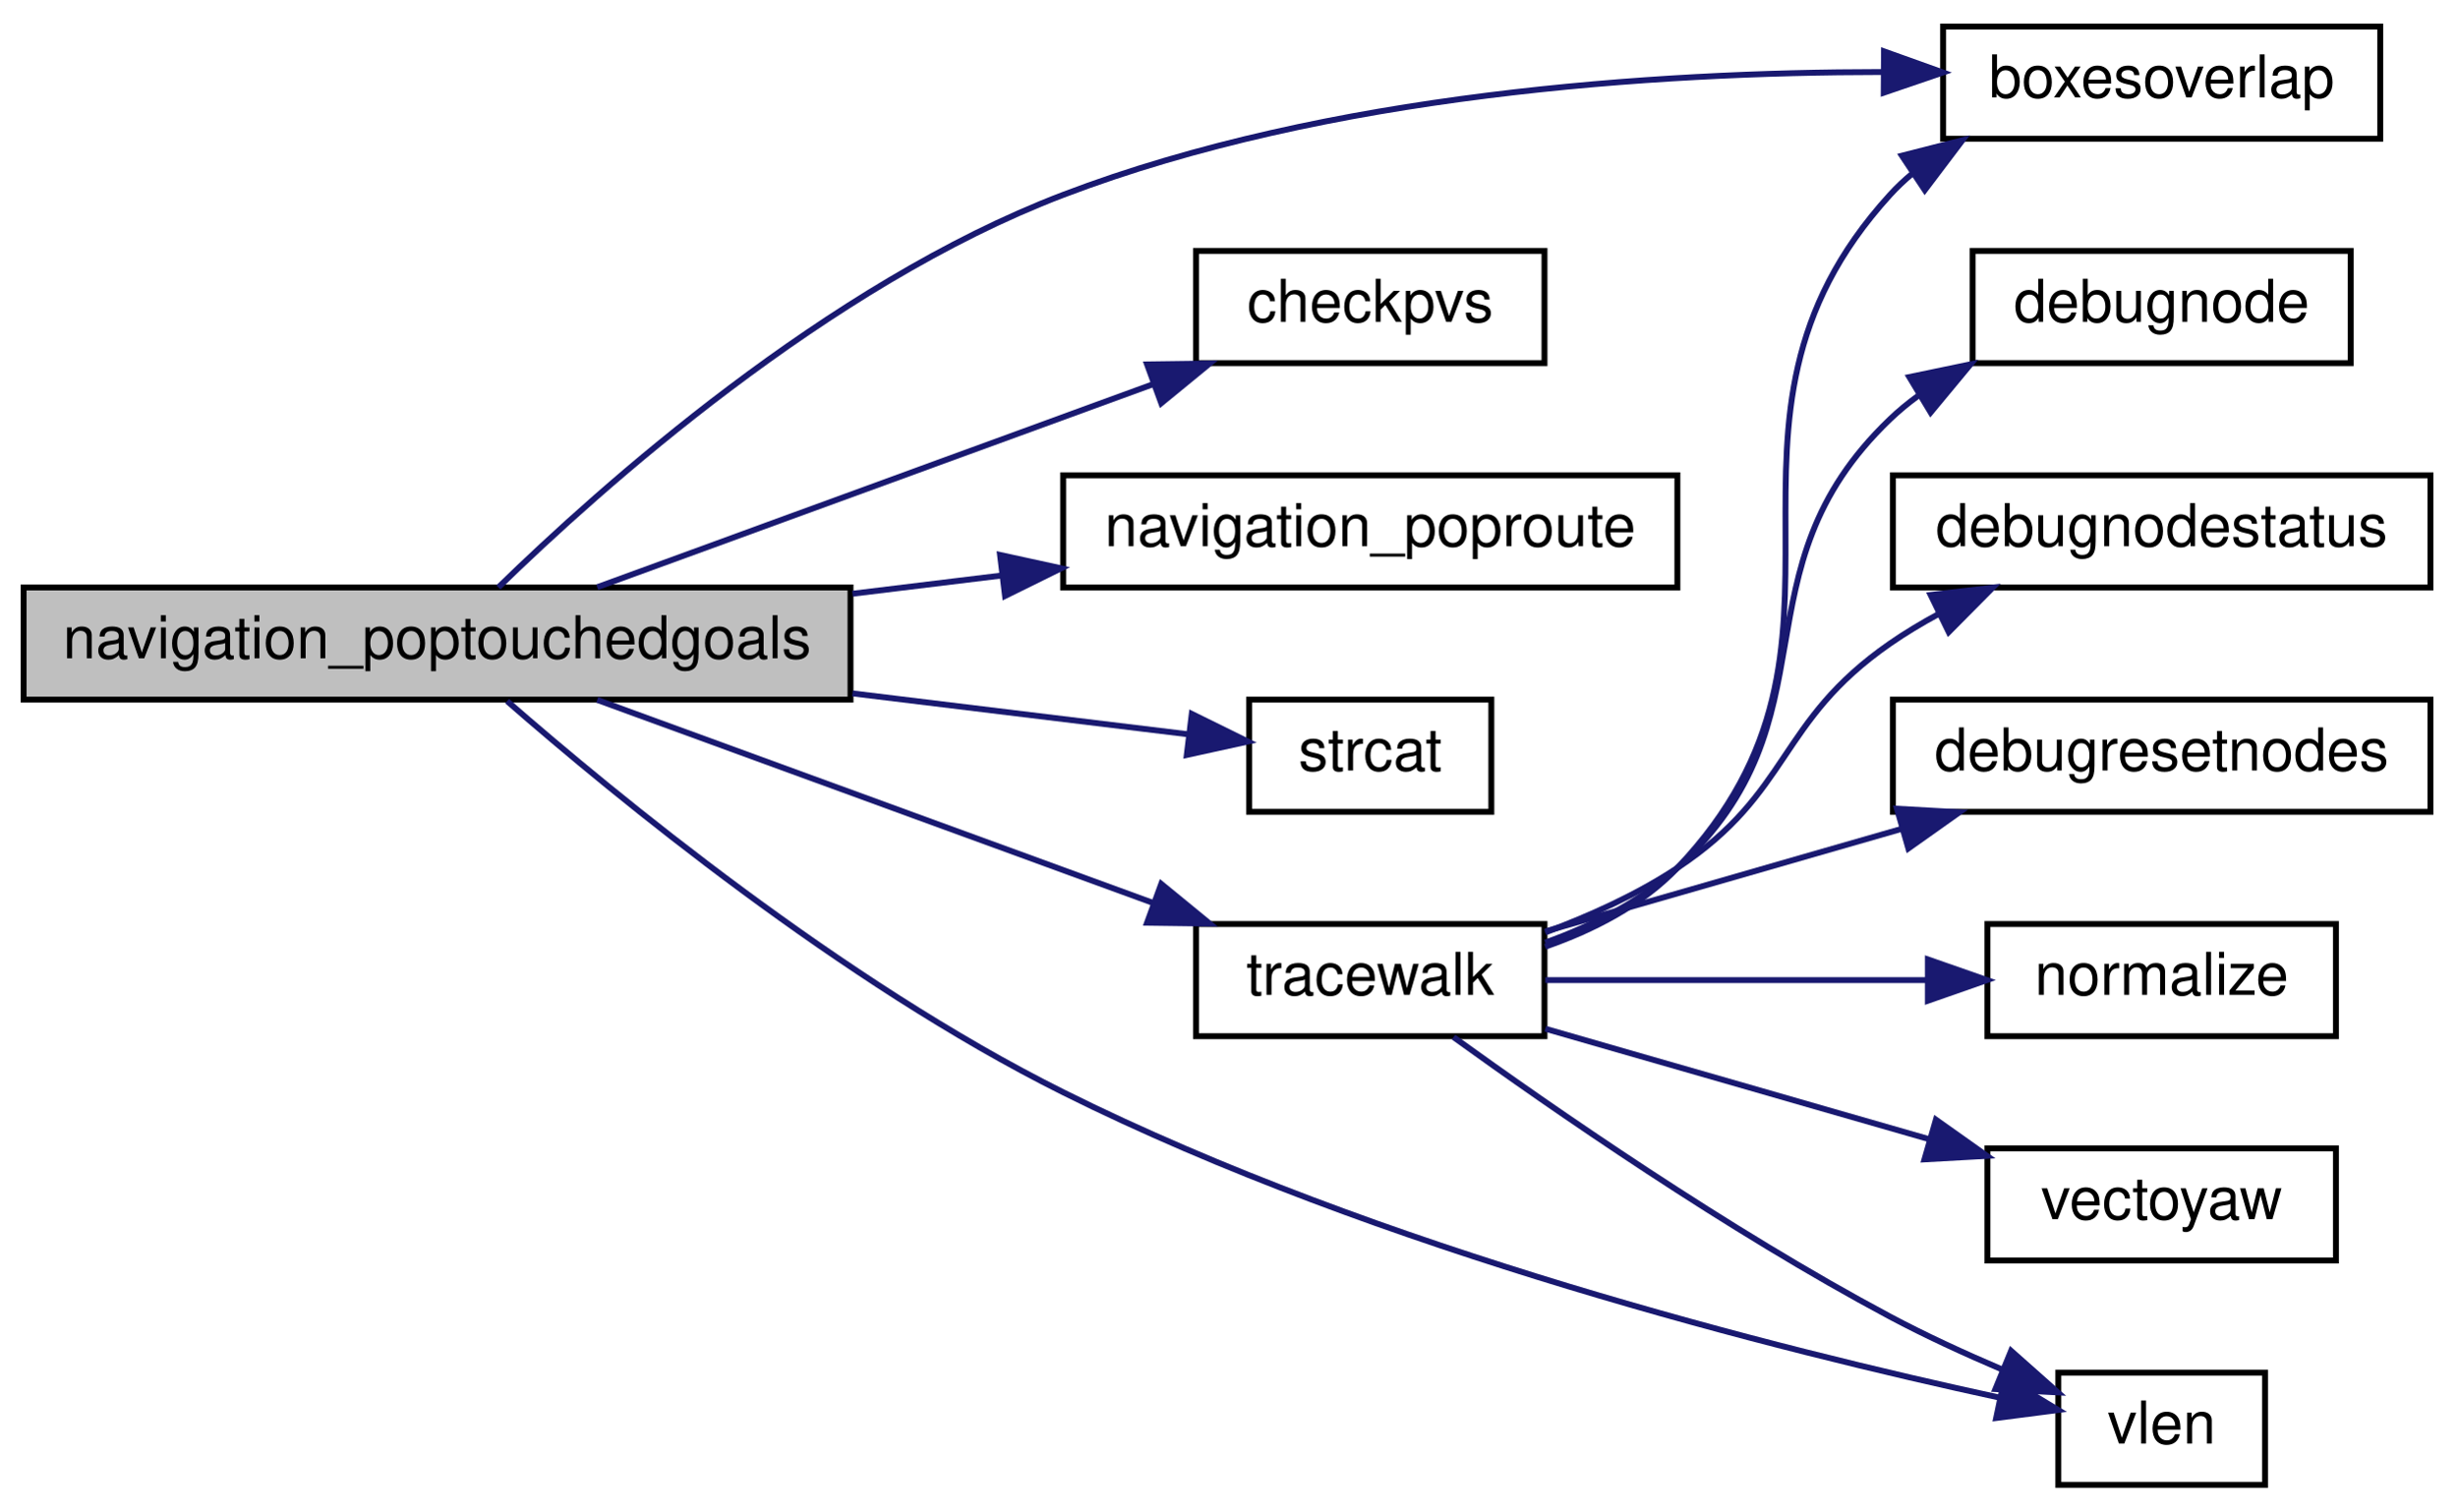
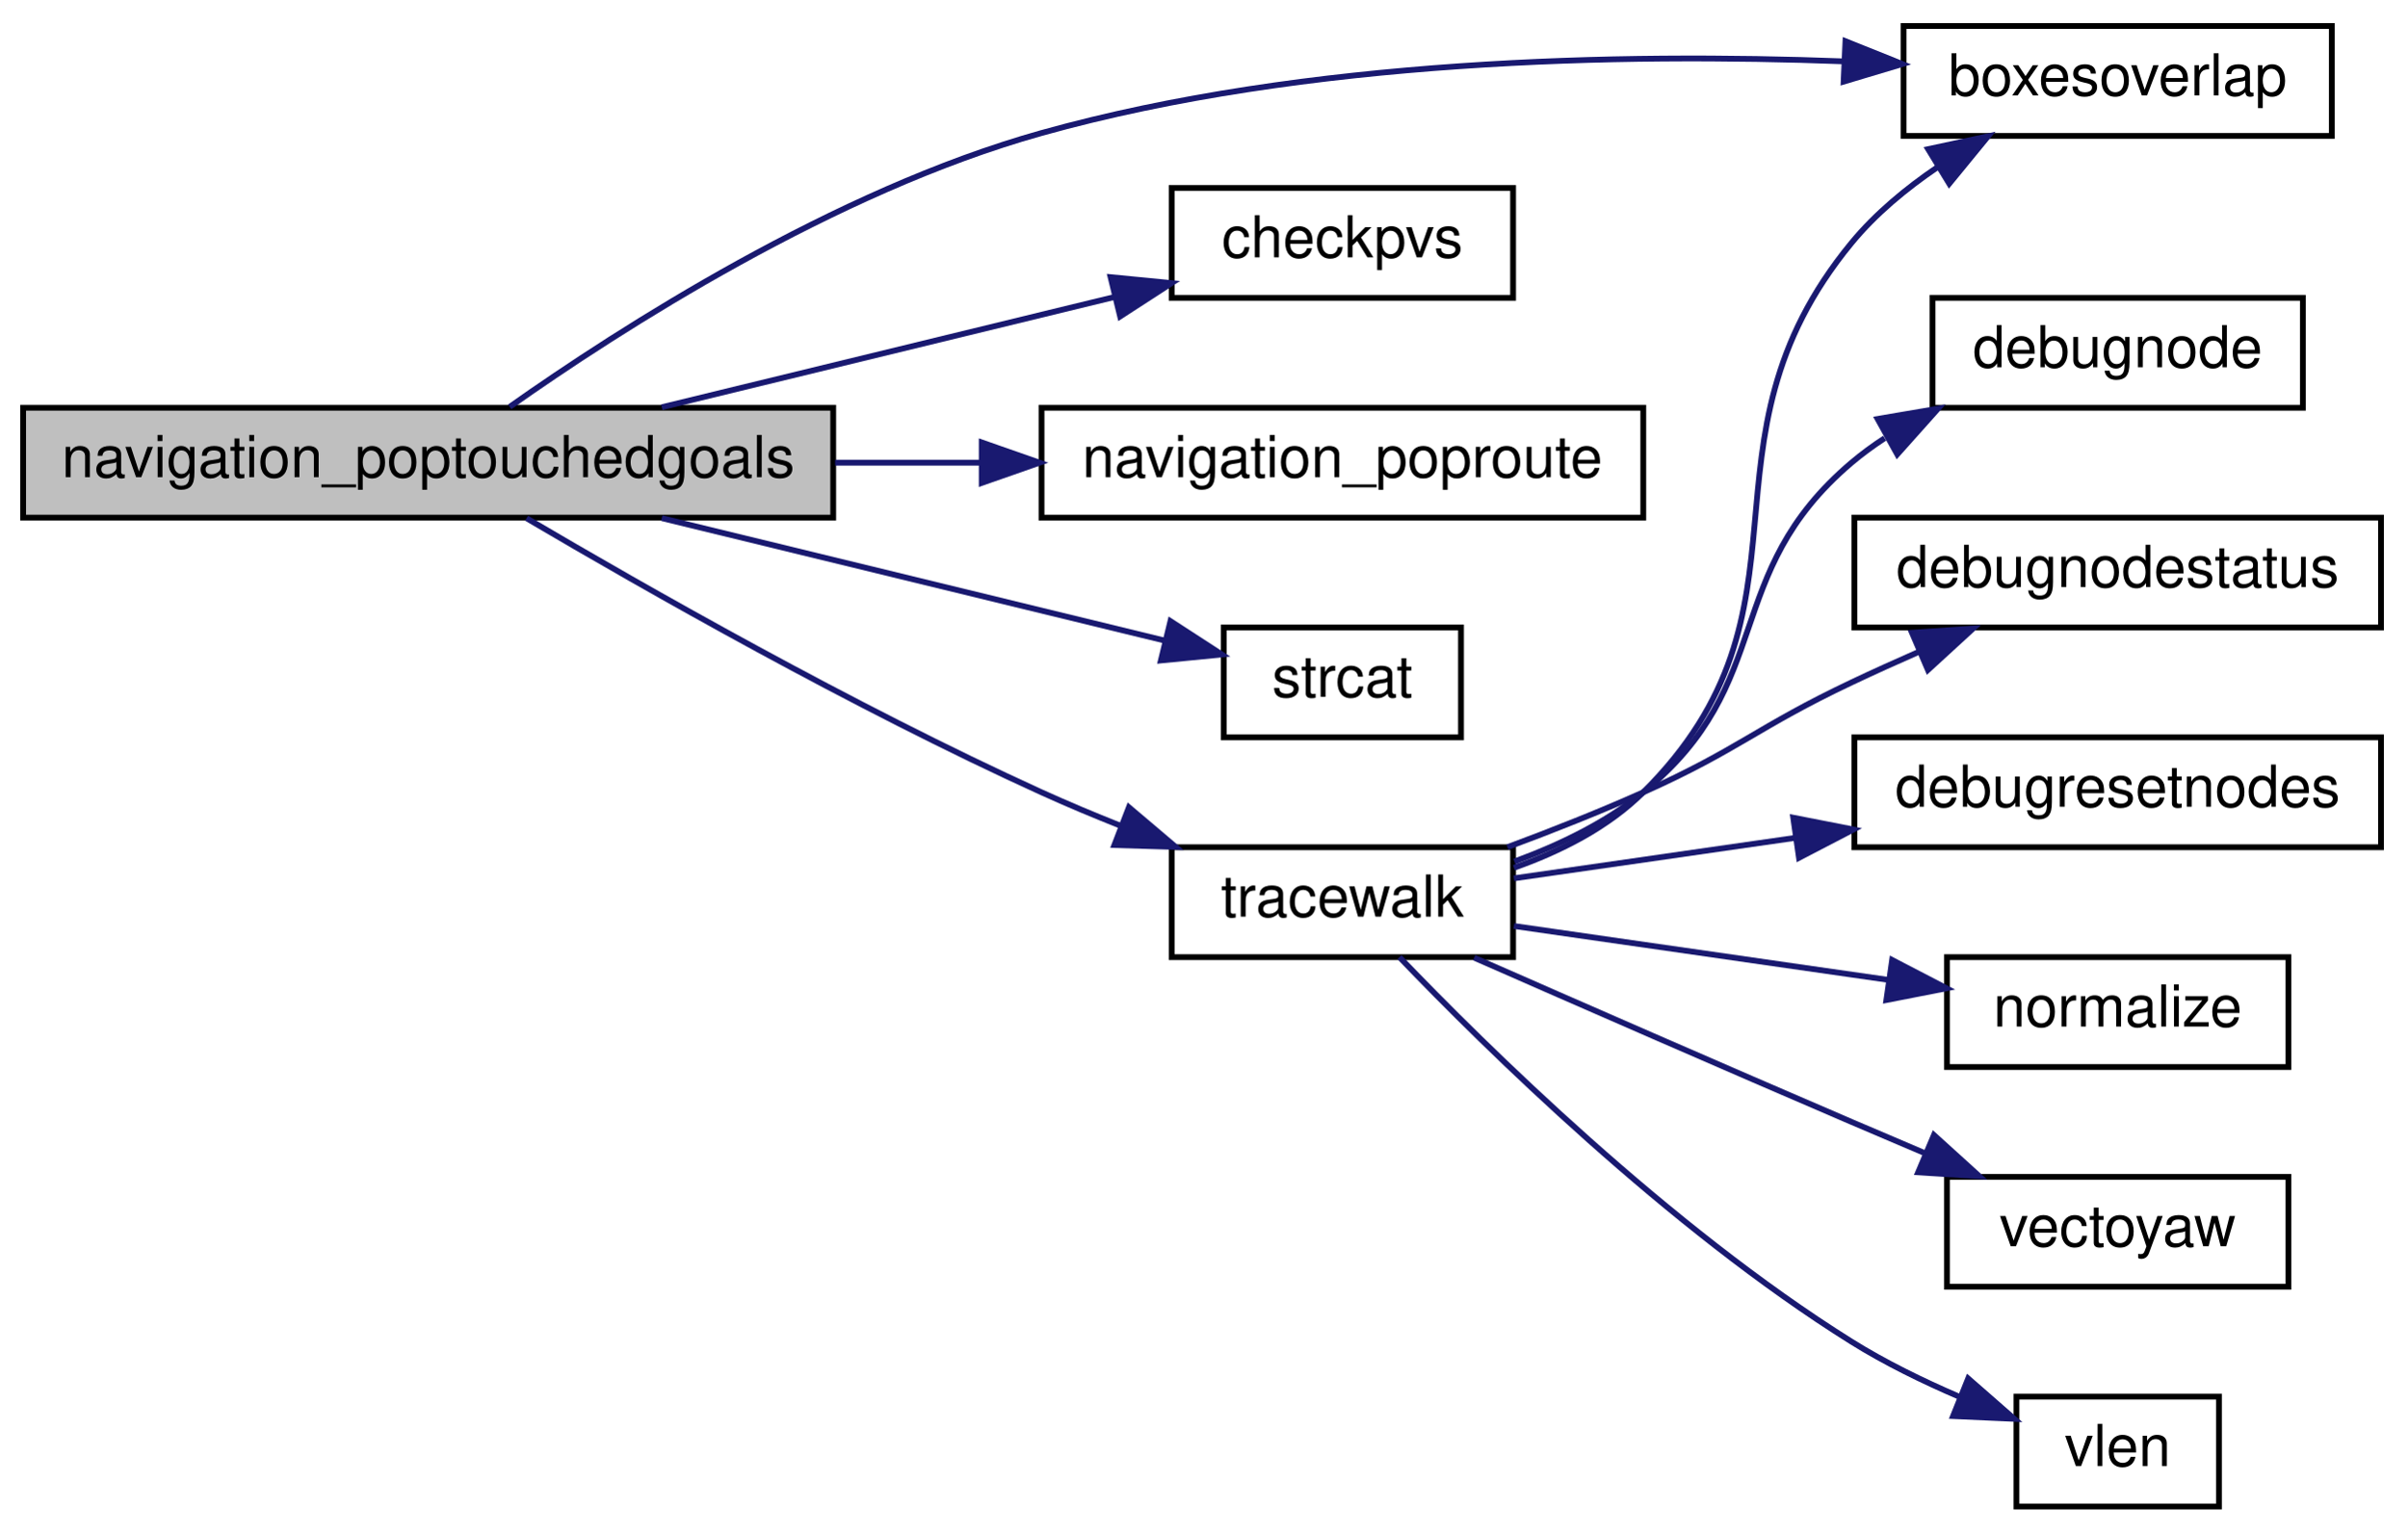
- <svg xmlns="http://www.w3.org/2000/svg" xmlns:xlink="http://www.w3.org/1999/xlink" width="416pt" height="256pt" viewBox="0.00 0.00 416.00 256.00">
-   <g id="graph0" class="graph" transform="scale(1 1) rotate(0) translate(4 252)">
+ <svg xmlns="http://www.w3.org/2000/svg" xmlns:xlink="http://www.w3.org/1999/xlink" width="416pt" height="265pt" viewBox="0.00 0.00 416.00 265.00">
+   <g id="graph0" class="graph" transform="scale(1 1) rotate(0) translate(4 261)">
    <g id="node1" class="node">
-       <polygon fill="#bfbfbf" stroke="black" points="0,-133.5 0,-152.5 140,-152.5 140,-133.5 0,-133.5" />
-       <text text-anchor="middle" x="70" y="-140.5" font-family="Helvetica,sans-Serif" font-size="10.00">navigation_poptouchedgoals</text>
+       <polygon fill="#bfbfbf" stroke="black" points="0,-171.5 0,-190.5 140,-190.5 140,-171.5 0,-171.5" />
+       <text text-anchor="middle" x="70" y="-178.5" font-family="Helvetica,sans-Serif" font-size="10.00">navigation_poptouchedgoals</text>
    </g>
    <g id="node2" class="node">
      <g id="a_node2">
        <a xlink:href="../../d5/df2/common_2util_8qh.html#a3385b15af8ffd7f5c33d2fbb3a9eb237" target="_top" xlink:title="requires that m2&gt;m1 in all coordinates, and that m4&gt;m3 ">
-           <polygon fill="none" stroke="black" points="325,-228.5 325,-247.5 399,-247.5 399,-228.5 325,-228.5" />
-           <text text-anchor="middle" x="362" y="-235.5" font-family="Helvetica,sans-Serif" font-size="10.00">boxesoverlap</text>
+           <polygon fill="none" stroke="black" points="325,-237.5 325,-256.5 399,-256.5 399,-237.5 325,-237.5" />
+           <text text-anchor="middle" x="362" y="-244.5" font-family="Helvetica,sans-Serif" font-size="10.00">boxesoverlap</text>
        </a>
      </g>
    </g>
    <g id="edge1" class="edge">
-       <path fill="none" stroke="midnightblue" d="M80.373,-152.511C97.563,-169.278 136.052,-203.761 176,-219 220.946,-236.146 276.239,-239.77 314.61,-239.803" />
-       <polygon fill="midnightblue" stroke="midnightblue" points="314.988,-243.301 324.962,-239.726 314.936,-236.301 314.988,-243.301" />
+       <path fill="none" stroke="midnightblue" d="M84.08,-190.651C103.157,-204.111 140.247,-227.99 176,-238 221.853,-250.837 276.558,-251.835 314.533,-250.394" />
+       <polygon fill="midnightblue" stroke="midnightblue" points="314.947,-253.879 324.779,-249.931 314.631,-246.887 314.947,-253.879" />
    </g>
    <g id="node3" class="node">
      <g id="a_node3">
        <a xlink:href="../../d4/d0c/csprogsdefs_8qc.html#a94c5b969ccc333b040b402d69d3338a2" target="_top" xlink:title="checkpvs">
-           <polygon fill="none" stroke="black" points="198.5,-190.5 198.5,-209.5 257.5,-209.5 257.5,-190.5 198.5,-190.5" />
-           <text text-anchor="middle" x="228" y="-197.5" font-family="Helvetica,sans-Serif" font-size="10.00">checkpvs</text>
+           <polygon fill="none" stroke="black" points="198.5,-209.5 198.5,-228.5 257.5,-228.5 257.5,-209.5 198.5,-209.5" />
+           <text text-anchor="middle" x="228" y="-216.5" font-family="Helvetica,sans-Serif" font-size="10.00">checkpvs</text>
        </a>
      </g>
    </g>
    <g id="edge2" class="edge">
-       <path fill="none" stroke="midnightblue" d="M97.111,-152.541C122.87,-161.953 162.448,-176.414 191.147,-186.9" />
-       <polygon fill="midnightblue" stroke="midnightblue" points="190.21,-190.284 200.804,-190.428 192.612,-183.709 190.21,-190.284" />
+       <path fill="none" stroke="midnightblue" d="M110.365,-190.589C134.375,-196.437 164.918,-203.877 188.726,-209.677" />
+       <polygon fill="midnightblue" stroke="midnightblue" points="187.934,-213.086 198.478,-212.052 189.59,-206.285 187.934,-213.086" />
    </g>
    <g id="node4" class="node">
      <g id="a_node4">
        <a xlink:href="../../d1/d9a/navigation_8qc.html#a857667e3adb2f0521d53fd1e85cc2a80" target="_top" xlink:title="navigation_poproute">
-           <polygon fill="none" stroke="black" points="176,-152.5 176,-171.5 280,-171.5 280,-152.5 176,-152.5" />
-           <text text-anchor="middle" x="228" y="-159.5" font-family="Helvetica,sans-Serif" font-size="10.00">navigation_poproute</text>
+           <polygon fill="none" stroke="black" points="176,-171.5 176,-190.5 280,-190.5 280,-171.5 176,-171.5" />
+           <text text-anchor="middle" x="228" y="-178.5" font-family="Helvetica,sans-Serif" font-size="10.00">navigation_poproute</text>
        </a>
      </g>
    </g>
    <g id="edge3" class="edge">
-       <path fill="none" stroke="midnightblue" d="M140.332,-151.444C148.779,-152.473 157.362,-153.519 165.681,-154.532" />
-       <polygon fill="midnightblue" stroke="midnightblue" points="165.318,-158.013 175.668,-155.748 166.165,-151.065 165.318,-158.013" />
+       <path fill="none" stroke="midnightblue" d="M140.332,-181C148.686,-181 157.174,-181 165.406,-181" />
+       <polygon fill="midnightblue" stroke="midnightblue" points="165.668,-184.5 175.668,-181 165.668,-177.5 165.668,-184.5" />
    </g>
    <g id="node5" class="node">
      <g id="a_node5">
        <a xlink:href="../../d8/de2/menudefs_8qc.html#ad76dc2b2895cd23f21e008f12a686158" target="_top" xlink:title="strcat">
-           <polygon fill="none" stroke="black" points="207.5,-114.5 207.5,-133.5 248.5,-133.5 248.5,-114.5 207.5,-114.5" />
-           <text text-anchor="middle" x="228" y="-121.5" font-family="Helvetica,sans-Serif" font-size="10.00">strcat</text>
+           <polygon fill="none" stroke="black" points="207.5,-133.5 207.5,-152.5 248.5,-152.5 248.5,-133.5 207.5,-133.5" />
+           <text text-anchor="middle" x="228" y="-140.5" font-family="Helvetica,sans-Serif" font-size="10.00">strcat</text>
        </a>
      </g>
    </g>
    <g id="edge4" class="edge">
-       <path fill="none" stroke="midnightblue" d="M140.332,-134.556C160.358,-132.117 181.156,-129.584 197.356,-127.61" />
-       <polygon fill="midnightblue" stroke="midnightblue" points="197.781,-131.085 207.284,-126.401 196.935,-124.136 197.781,-131.085" />
+       <path fill="none" stroke="midnightblue" d="M110.365,-171.411C137.376,-164.831 172.656,-156.238 197.312,-150.232" />
+       <polygon fill="midnightblue" stroke="midnightblue" points="198.286,-153.597 207.173,-147.83 196.629,-146.796 198.286,-153.597" />
    </g>
    <g id="node6" class="node">
      <g id="a_node6">
        <a xlink:href="../../d1/d9a/navigation_8qc.html#a5774675c8d7c45691539c10cc13b4482" target="_top" xlink:title="tracewalk">
-           <polygon fill="none" stroke="black" points="198.5,-76.5 198.5,-95.5 257.5,-95.5 257.5,-76.5 198.5,-76.5" />
-           <text text-anchor="middle" x="228" y="-83.5" font-family="Helvetica,sans-Serif" font-size="10.00">tracewalk</text>
+           <polygon fill="none" stroke="black" points="198.5,-95.5 198.5,-114.5 257.5,-114.5 257.5,-95.5 198.5,-95.5" />
+           <text text-anchor="middle" x="228" y="-102.5" font-family="Helvetica,sans-Serif" font-size="10.00">tracewalk</text>
        </a>
      </g>
    </g>
    <g id="edge5" class="edge">
-       <path fill="none" stroke="midnightblue" d="M97.111,-133.459C122.87,-124.047 162.448,-109.586 191.147,-99.1" />
-       <polygon fill="midnightblue" stroke="midnightblue" points="192.612,-102.291 200.804,-95.572 190.21,-95.716 192.612,-102.291" />
-     </g>
-     <g id="node12" class="node">
-       <g id="a_node12">
-         <a xlink:href="../../d8/de2/menudefs_8qc.html#a79d61ab0e4126e02af8bc36d432aedaf" target="_top" xlink:title="vlen">
-           <polygon fill="none" stroke="black" points="344.5,-0.5 344.5,-19.5 379.5,-19.5 379.5,-0.5 344.5,-0.5" />
-           <text text-anchor="middle" x="362" y="-7.5" font-family="Helvetica,sans-Serif" font-size="10.00">vlen</text>
-         </a>
-       </g>
-     </g>
-     <g id="edge13" class="edge">
-       <path fill="none" stroke="midnightblue" d="M81.857,-133.251C100.088,-117.337 138.545,-85.683 176,-67 229.376,-40.375 297.661,-23.271 334.528,-15.283" />
-       <polygon fill="midnightblue" stroke="midnightblue" points="335.421,-18.672 344.483,-13.184 333.976,-11.823 335.421,-18.672" />
+       <path fill="none" stroke="midnightblue" d="M87.007,-171.389C107.291,-159.426 143.527,-138.774 176,-124 180.392,-122.002 185.06,-120.045 189.721,-118.192" />
+       <polygon fill="midnightblue" stroke="midnightblue" points="191.105,-121.41 199.184,-114.556 188.594,-114.876 191.105,-121.41" />
    </g>
    <g id="edge6" class="edge">
-       <path fill="none" stroke="midnightblue" d="M257.601,-91.645C265.74,-94.473 274.011,-98.699 280,-105 316.605,-143.512 280.229,-179.712 316,-219 317.178,-220.293 318.457,-221.502 319.816,-222.63" />
-       <polygon fill="midnightblue" stroke="midnightblue" points="318.016,-225.636 328.281,-228.258 321.891,-219.807 318.016,-225.636" />
+       <path fill="none" stroke="midnightblue" d="M257.65,-110.949C265.696,-113.784 273.903,-117.937 280,-124 312.017,-155.838 287.321,-184.125 316,-219 320.142,-224.037 325.44,-228.431 330.936,-232.152" />
+       <polygon fill="midnightblue" stroke="midnightblue" points="329.24,-235.217 339.598,-237.442 332.888,-229.243 329.24,-235.217" />
    </g>
    <g id="node7" class="node">
      <g id="a_node7">
        <a xlink:href="../../d1/d9a/navigation_8qc.html#a41ae5feccac6ff531c3b366fe44df8d5" target="_top" xlink:title="debugnode">
          <polygon fill="none" stroke="black" points="330,-190.5 330,-209.5 394,-209.5 394,-190.5 330,-190.5" />
          <text text-anchor="middle" x="362" y="-197.5" font-family="Helvetica,sans-Serif" font-size="10.00">debugnode</text>
        </a>
      </g>
    </g>
    <g id="edge7" class="edge">
-       <path fill="none" stroke="midnightblue" d="M257.619,-92.353C265.571,-95.195 273.735,-99.25 280,-105 307.537,-130.271 289.011,-155.144 316,-181 317.47,-182.408 319.059,-183.719 320.733,-184.939" />
-       <polygon fill="midnightblue" stroke="midnightblue" points="319.272,-188.145 329.645,-190.305 322.883,-182.148 319.272,-188.145" />
+       <path fill="none" stroke="midnightblue" d="M257.725,-112.036C265.502,-114.875 273.545,-118.758 280,-124 303.26,-142.888 293.151,-161.617 316,-181 317.786,-182.515 319.711,-183.925 321.724,-185.234" />
+       <polygon fill="midnightblue" stroke="midnightblue" points="320.509,-188.562 330.953,-190.345 323.901,-182.439 320.509,-188.562" />
    </g>
    <g id="node8" class="node">
      <g id="a_node8">
        <a xlink:href="../../d1/d9a/navigation_8qc.html#a1008dfeec8545242207e62e31e2614d6" target="_top" xlink:title="debugnodestatus">
          <polygon fill="none" stroke="black" points="316.5,-152.5 316.5,-171.5 407.5,-171.5 407.5,-152.5 316.5,-152.5" />
          <text text-anchor="middle" x="362" y="-159.5" font-family="Helvetica,sans-Serif" font-size="10.00">debugnodestatus</text>
        </a>
      </g>
    </g>
    <g id="edge8" class="edge">
-       <path fill="none" stroke="midnightblue" d="M257.635,-94.076C265.244,-96.901 273.223,-100.516 280,-105 299.402,-117.837 296.878,-129.75 316,-143 318.566,-144.778 321.325,-146.438 324.167,-147.976" />
-       <polygon fill="midnightblue" stroke="midnightblue" points="322.878,-151.241 333.4,-152.474 325.943,-144.948 322.878,-151.241" />
+       <path fill="none" stroke="midnightblue" d="M256.525,-114.515C264.205,-117.369 272.498,-120.64 280,-124 296.511,-131.396 299.651,-135.252 316,-143 319.793,-144.798 323.802,-146.611 327.801,-148.366" />
+       <polygon fill="midnightblue" stroke="midnightblue" points="326.44,-151.59 337.009,-152.321 329.203,-145.158 326.44,-151.59" />
    </g>
    <g id="node9" class="node">
      <g id="a_node9">
        <a xlink:href="../../d1/d9a/navigation_8qc.html#af6010fb90061dda5f6b7b7fe8e172489" target="_top" xlink:title="debugresetnodes">
          <polygon fill="none" stroke="black" points="316.5,-114.5 316.5,-133.5 407.5,-133.5 407.5,-114.5 316.5,-114.5" />
          <text text-anchor="middle" x="362" y="-121.5" font-family="Helvetica,sans-Serif" font-size="10.00">debugresetnodes</text>
        </a>
      </g>
    </g>
    <g id="edge9" class="edge">
-       <path fill="none" stroke="midnightblue" d="M257.642,-94.245C275.286,-99.325 298.24,-105.933 318.034,-111.631" />
-       <polygon fill="midnightblue" stroke="midnightblue" points="317.177,-115.026 327.755,-114.429 319.113,-108.299 317.177,-115.026" />
+       <path fill="none" stroke="midnightblue" d="M257.642,-109.123C271.833,-111.165 289.46,-113.703 306.115,-116.1" />
+       <polygon fill="midnightblue" stroke="midnightblue" points="305.923,-119.608 316.319,-117.569 306.92,-112.68 305.923,-119.608" />
    </g>
    <g id="node10" class="node">
      <g id="a_node10">
        <a xlink:href="../../d8/de2/menudefs_8qc.html#ab8f7213273f7de03df213240376ce9f4" target="_top" xlink:title="normalize">
          <polygon fill="none" stroke="black" points="332.5,-76.5 332.5,-95.5 391.5,-95.5 391.5,-76.5 332.5,-76.5" />
          <text text-anchor="middle" x="362" y="-83.5" font-family="Helvetica,sans-Serif" font-size="10.00">normalize</text>
        </a>
      </g>
    </g>
    <g id="edge10" class="edge">
-       <path fill="none" stroke="midnightblue" d="M257.642,-86C276.583,-86 301.644,-86 322.345,-86" />
-       <polygon fill="midnightblue" stroke="midnightblue" points="322.414,-89.5 332.414,-86 322.414,-82.5 322.414,-89.5" />
+       <path fill="none" stroke="midnightblue" d="M257.642,-100.877C276.583,-98.151 301.644,-94.544 322.345,-91.564" />
+       <polygon fill="midnightblue" stroke="midnightblue" points="323.015,-95.004 332.414,-90.115 322.017,-88.075 323.015,-95.004" />
    </g>
    <g id="node11" class="node">
      <g id="a_node11">
        <a xlink:href="../../d8/de2/menudefs_8qc.html#a5ae2f838da18fe5ea81151c4e3735220" target="_top" xlink:title="vectoyaw">
          <polygon fill="none" stroke="black" points="332.5,-38.5 332.5,-57.5 391.5,-57.5 391.5,-38.5 332.5,-38.5" />
          <text text-anchor="middle" x="362" y="-45.5" font-family="Helvetica,sans-Serif" font-size="10.00">vectoyaw</text>
        </a>
      </g>
    </g>
    <g id="edge11" class="edge">
-       <path fill="none" stroke="midnightblue" d="M257.642,-77.755C276.669,-72.277 301.873,-65.021 322.629,-59.046" />
-       <polygon fill="midnightblue" stroke="midnightblue" points="323.772,-62.359 332.414,-56.229 321.836,-55.632 323.772,-62.359" />
+       <path fill="none" stroke="midnightblue" d="M250.778,-95.4C268.356,-87.672 293.738,-76.561 316,-67 320.144,-65.22 324.509,-63.36 328.824,-61.529" />
+       <polygon fill="midnightblue" stroke="midnightblue" points="330.238,-64.731 338.084,-57.611 327.511,-58.284 330.238,-64.731" />
+     </g>
+     <g id="node12" class="node">
+       <g id="a_node12">
+         <a xlink:href="../../d8/de2/menudefs_8qc.html#a79d61ab0e4126e02af8bc36d432aedaf" target="_top" xlink:title="vlen">
+           <polygon fill="none" stroke="black" points="344.5,-0.5 344.5,-19.5 379.5,-19.5 379.5,-0.5 344.5,-0.5" />
+           <text text-anchor="middle" x="362" y="-7.5" font-family="Helvetica,sans-Serif" font-size="10.00">vlen</text>
+         </a>
+       </g>
    </g>
    <g id="edge12" class="edge">
-       <path fill="none" stroke="midnightblue" d="M242.101,-76.336C258.741,-64.319 288.593,-43.61 316,-29 321.991,-25.806 328.637,-22.752 334.941,-20.062" />
-       <polygon fill="midnightblue" stroke="midnightblue" points="336.503,-23.204 344.423,-16.167 333.844,-16.729 336.503,-23.204" />
+       <path fill="none" stroke="midnightblue" d="M237.862,-95.496C252.776,-79.935 284.37,-48.776 316,-29 321.757,-25.401 328.314,-22.194 334.609,-19.487" />
+       <polygon fill="midnightblue" stroke="midnightblue" points="336.157,-22.637 344.13,-15.659 333.546,-16.142 336.157,-22.637" />
    </g>
  </g>
</svg>
